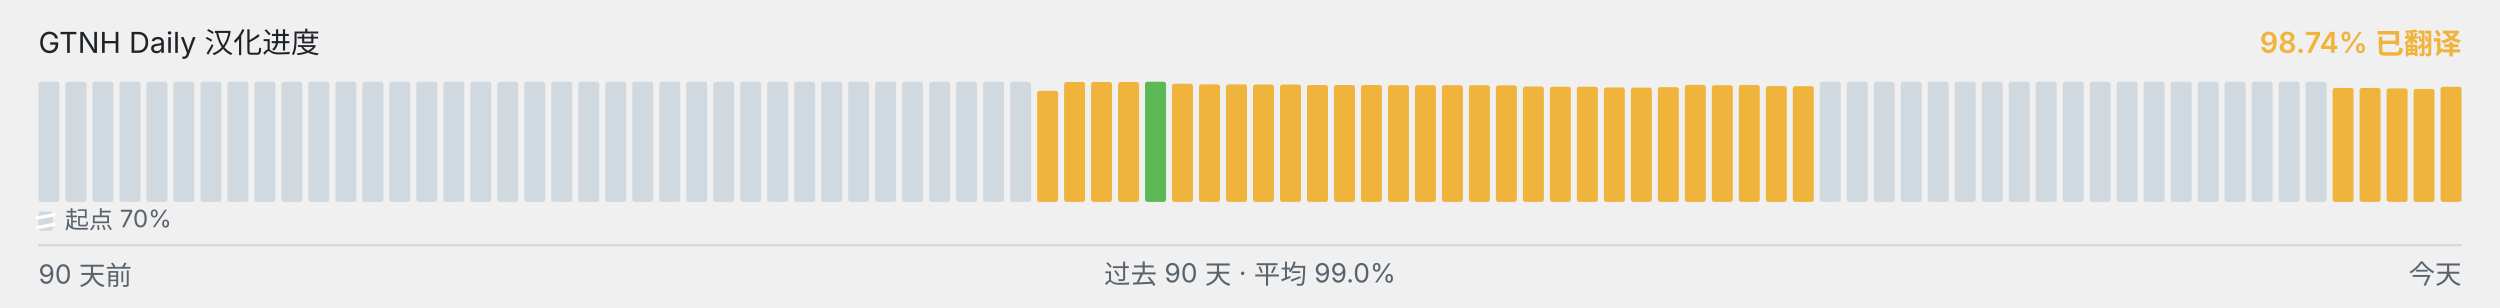
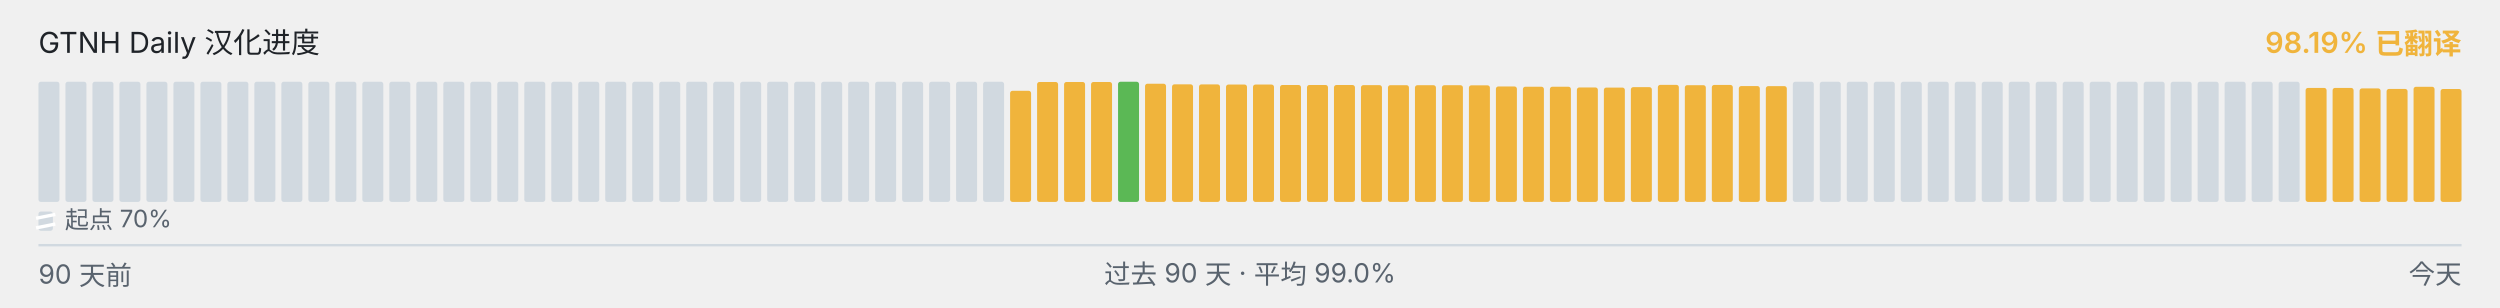
<svg xmlns="http://www.w3.org/2000/svg" viewBox="0 0 1040 128" width="1040" height="128" role="img" aria-label="GTNH Daily 汉化进度">
  <g font-family="-apple-system, BlinkMacSystemFont, &quot;Segoe UI&quot;, &quot;PingFang SC&quot;, &quot;Hiragino Sans GB&quot;, &quot;Microsoft YaHei&quot;, &quot;Source Han Sans SC&quot;, sans-serif" font-size="12">
    <text x="16" y="22" fill="#1f2328">GTNH Daily 汉化进度</text>
-     <text x="1024" y="22" text-anchor="end" fill="#F0B43C" font-weight="600">98.74% 已翻译</text>
+     <text x="1024" y="22" text-anchor="end" fill="#F0B43C" font-weight="600">98.19% 已翻译</text>
  </g>
  <g>
    <rect x="16.00" y="34.00" width="8.73" height="50.00" rx="1" ry="1" fill="#d1d9e0" />
    <rect x="27.23" y="34.00" width="8.73" height="50.00" rx="1" ry="1" fill="#d1d9e0" />
    <rect x="38.46" y="34.00" width="8.73" height="50.00" rx="1" ry="1" fill="#d1d9e0" />
    <rect x="49.68" y="34.00" width="8.73" height="50.00" rx="1" ry="1" fill="#d1d9e0" />
    <rect x="60.91" y="34.00" width="8.73" height="50.00" rx="1" ry="1" fill="#d1d9e0" />
    <rect x="72.14" y="34.00" width="8.73" height="50.00" rx="1" ry="1" fill="#d1d9e0" />
    <rect x="83.37" y="34.00" width="8.73" height="50.00" rx="1" ry="1" fill="#d1d9e0" />
    <rect x="94.59" y="34.00" width="8.73" height="50.00" rx="1" ry="1" fill="#d1d9e0" />
    <rect x="105.82" y="34.00" width="8.73" height="50.00" rx="1" ry="1" fill="#d1d9e0" />
    <rect x="117.05" y="34.00" width="8.73" height="50.00" rx="1" ry="1" fill="#d1d9e0" />
    <rect x="128.28" y="34.00" width="8.73" height="50.00" rx="1" ry="1" fill="#d1d9e0" />
    <rect x="139.51" y="34.00" width="8.73" height="50.00" rx="1" ry="1" fill="#d1d9e0" />
    <rect x="150.73" y="34.00" width="8.73" height="50.00" rx="1" ry="1" fill="#d1d9e0" />
    <rect x="161.96" y="34.00" width="8.73" height="50.00" rx="1" ry="1" fill="#d1d9e0" />
    <rect x="173.19" y="34.00" width="8.73" height="50.00" rx="1" ry="1" fill="#d1d9e0" />
    <rect x="184.42" y="34.00" width="8.73" height="50.00" rx="1" ry="1" fill="#d1d9e0" />
    <rect x="195.64" y="34.00" width="8.73" height="50.00" rx="1" ry="1" fill="#d1d9e0" />
    <rect x="206.87" y="34.00" width="8.73" height="50.00" rx="1" ry="1" fill="#d1d9e0" />
    <rect x="218.10" y="34.00" width="8.73" height="50.00" rx="1" ry="1" fill="#d1d9e0" />
    <rect x="229.33" y="34.00" width="8.73" height="50.00" rx="1" ry="1" fill="#d1d9e0" />
    <rect x="240.56" y="34.00" width="8.73" height="50.00" rx="1" ry="1" fill="#d1d9e0" />
    <rect x="251.78" y="34.00" width="8.73" height="50.00" rx="1" ry="1" fill="#d1d9e0" />
    <rect x="263.01" y="34.00" width="8.73" height="50.00" rx="1" ry="1" fill="#d1d9e0" />
    <rect x="274.24" y="34.00" width="8.73" height="50.00" rx="1" ry="1" fill="#d1d9e0" />
    <rect x="285.47" y="34.00" width="8.73" height="50.00" rx="1" ry="1" fill="#d1d9e0" />
    <rect x="296.69" y="34.00" width="8.73" height="50.00" rx="1" ry="1" fill="#d1d9e0" />
    <rect x="307.92" y="34.00" width="8.73" height="50.00" rx="1" ry="1" fill="#d1d9e0" />
    <rect x="319.15" y="34.00" width="8.73" height="50.00" rx="1" ry="1" fill="#d1d9e0" />
    <rect x="330.38" y="34.00" width="8.73" height="50.00" rx="1" ry="1" fill="#d1d9e0" />
    <rect x="341.61" y="34.00" width="8.73" height="50.00" rx="1" ry="1" fill="#d1d9e0" />
    <rect x="352.83" y="34.00" width="8.73" height="50.00" rx="1" ry="1" fill="#d1d9e0" />
    <rect x="364.06" y="34.00" width="8.73" height="50.00" rx="1" ry="1" fill="#d1d9e0" />
    <rect x="375.29" y="34.00" width="8.73" height="50.00" rx="1" ry="1" fill="#d1d9e0" />
    <rect x="386.52" y="34.00" width="8.73" height="50.00" rx="1" ry="1" fill="#d1d9e0" />
    <rect x="397.74" y="34.00" width="8.73" height="50.00" rx="1" ry="1" fill="#d1d9e0" />
    <rect x="408.97" y="34.00" width="8.73" height="50.00" rx="1" ry="1" fill="#d1d9e0" />
-     <rect x="420.20" y="34.00" width="8.73" height="50.00" rx="1" ry="1" fill="#d1d9e0" />
-     <rect x="431.43" y="37.77" width="8.73" height="46.23" rx="1" ry="1" fill="#F0B43C" />
+     <rect x="420.20" y="37.77" width="8.73" height="46.23" rx="1" ry="1" fill="#F0B43C" />
+     <rect x="431.43" y="34.10" width="8.73" height="49.90" rx="1" ry="1" fill="#F0B43C" />
    <rect x="442.66" y="34.10" width="8.73" height="49.90" rx="1" ry="1" fill="#F0B43C" />
    <rect x="453.88" y="34.10" width="8.73" height="49.90" rx="1" ry="1" fill="#F0B43C" />
-     <rect x="465.11" y="34.10" width="8.73" height="49.90" rx="1" ry="1" fill="#F0B43C" />
-     <rect x="476.34" y="34.00" width="8.73" height="50.00" rx="1" ry="1" fill="#5BB855" />
-     <rect x="487.57" y="34.83" width="8.73" height="49.17" rx="1" ry="1" fill="#F0B43C" />
-     <rect x="498.79" y="35.08" width="8.73" height="48.92" rx="1" ry="1" fill="#F0B43C" />
-     <rect x="510.02" y="35.10" width="8.73" height="48.90" rx="1" ry="1" fill="#F0B43C" />
-     <rect x="521.25" y="35.17" width="8.73" height="48.83" rx="1" ry="1" fill="#F0B43C" />
-     <rect x="532.48" y="35.18" width="8.73" height="48.82" rx="1" ry="1" fill="#F0B43C" />
+     <rect x="465.11" y="34.00" width="8.73" height="50.00" rx="1" ry="1" fill="#5BB855" />
+     <rect x="476.34" y="34.83" width="8.73" height="49.17" rx="1" ry="1" fill="#F0B43C" />
+     <rect x="487.57" y="35.08" width="8.73" height="48.92" rx="1" ry="1" fill="#F0B43C" />
+     <rect x="498.79" y="35.10" width="8.73" height="48.90" rx="1" ry="1" fill="#F0B43C" />
+     <rect x="510.02" y="35.17" width="8.73" height="48.83" rx="1" ry="1" fill="#F0B43C" />
+     <rect x="521.25" y="35.18" width="8.73" height="48.82" rx="1" ry="1" fill="#F0B43C" />
+     <rect x="532.48" y="35.35" width="8.73" height="48.65" rx="1" ry="1" fill="#F0B43C" />
    <rect x="543.71" y="35.35" width="8.73" height="48.65" rx="1" ry="1" fill="#F0B43C" />
-     <rect x="554.93" y="35.35" width="8.73" height="48.65" rx="1" ry="1" fill="#F0B43C" />
-     <rect x="566.16" y="35.37" width="8.73" height="48.63" rx="1" ry="1" fill="#F0B43C" />
-     <rect x="577.39" y="35.42" width="8.73" height="48.58" rx="1" ry="1" fill="#F0B43C" />
-     <rect x="588.62" y="35.43" width="8.73" height="48.57" rx="1" ry="1" fill="#F0B43C" />
+     <rect x="554.93" y="35.37" width="8.73" height="48.63" rx="1" ry="1" fill="#F0B43C" />
+     <rect x="566.16" y="35.42" width="8.73" height="48.58" rx="1" ry="1" fill="#F0B43C" />
+     <rect x="577.39" y="35.43" width="8.73" height="48.57" rx="1" ry="1" fill="#F0B43C" />
+     <rect x="588.62" y="35.45" width="8.73" height="48.55" rx="1" ry="1" fill="#F0B43C" />
    <rect x="599.84" y="35.45" width="8.73" height="48.55" rx="1" ry="1" fill="#F0B43C" />
-     <rect x="611.07" y="35.45" width="8.73" height="48.55" rx="1" ry="1" fill="#F0B43C" />
-     <rect x="622.30" y="35.50" width="8.73" height="48.50" rx="1" ry="1" fill="#F0B43C" />
-     <rect x="633.53" y="35.97" width="8.73" height="48.03" rx="1" ry="1" fill="#F0B43C" />
+     <rect x="611.07" y="35.50" width="8.73" height="48.50" rx="1" ry="1" fill="#F0B43C" />
+     <rect x="622.30" y="35.97" width="8.73" height="48.03" rx="1" ry="1" fill="#F0B43C" />
+     <rect x="633.53" y="36.08" width="8.73" height="47.92" rx="1" ry="1" fill="#F0B43C" />
    <rect x="644.76" y="36.08" width="8.73" height="47.92" rx="1" ry="1" fill="#F0B43C" />
-     <rect x="655.98" y="36.08" width="8.73" height="47.92" rx="1" ry="1" fill="#F0B43C" />
-     <rect x="667.21" y="36.38" width="8.73" height="47.62" rx="1" ry="1" fill="#F0B43C" />
-     <rect x="678.44" y="36.43" width="8.73" height="47.57" rx="1" ry="1" fill="#F0B43C" />
-     <rect x="689.67" y="36.25" width="8.73" height="47.75" rx="1" ry="1" fill="#F0B43C" />
-     <rect x="700.89" y="35.30" width="8.73" height="48.70" rx="1" ry="1" fill="#F0B43C" />
-     <rect x="712.12" y="35.43" width="8.73" height="48.57" rx="1" ry="1" fill="#F0B43C" />
-     <rect x="723.35" y="35.33" width="8.73" height="48.67" rx="1" ry="1" fill="#F0B43C" />
-     <rect x="734.58" y="35.80" width="8.73" height="48.20" rx="1" ry="1" fill="#F0B43C" />
-     <rect x="745.81" y="35.83" width="8.73" height="48.17" rx="1" ry="1" fill="#F0B43C" />
+     <rect x="655.98" y="36.38" width="8.73" height="47.62" rx="1" ry="1" fill="#F0B43C" />
+     <rect x="667.21" y="36.43" width="8.73" height="47.57" rx="1" ry="1" fill="#F0B43C" />
+     <rect x="678.44" y="36.25" width="8.73" height="47.75" rx="1" ry="1" fill="#F0B43C" />
+     <rect x="689.67" y="35.30" width="8.73" height="48.70" rx="1" ry="1" fill="#F0B43C" />
+     <rect x="700.89" y="35.43" width="8.73" height="48.57" rx="1" ry="1" fill="#F0B43C" />
+     <rect x="712.12" y="35.33" width="8.73" height="48.67" rx="1" ry="1" fill="#F0B43C" />
+     <rect x="723.35" y="35.80" width="8.73" height="48.20" rx="1" ry="1" fill="#F0B43C" />
+     <rect x="734.58" y="35.83" width="8.73" height="48.17" rx="1" ry="1" fill="#F0B43C" />
+     <rect x="745.81" y="34.00" width="8.73" height="50.00" rx="1" ry="1" fill="#d1d9e0" />
    <rect x="757.03" y="34.00" width="8.73" height="50.00" rx="1" ry="1" fill="#d1d9e0" />
    <rect x="768.26" y="34.00" width="8.73" height="50.00" rx="1" ry="1" fill="#d1d9e0" />
    <rect x="779.49" y="34.00" width="8.73" height="50.00" rx="1" ry="1" fill="#d1d9e0" />
    <rect x="790.72" y="34.00" width="8.73" height="50.00" rx="1" ry="1" fill="#d1d9e0" />
    <rect x="801.94" y="34.00" width="8.73" height="50.00" rx="1" ry="1" fill="#d1d9e0" />
    <rect x="813.17" y="34.00" width="8.73" height="50.00" rx="1" ry="1" fill="#d1d9e0" />
    <rect x="824.40" y="34.00" width="8.73" height="50.00" rx="1" ry="1" fill="#d1d9e0" />
    <rect x="835.63" y="34.00" width="8.73" height="50.00" rx="1" ry="1" fill="#d1d9e0" />
    <rect x="846.86" y="34.00" width="8.73" height="50.00" rx="1" ry="1" fill="#d1d9e0" />
    <rect x="858.08" y="34.00" width="8.73" height="50.00" rx="1" ry="1" fill="#d1d9e0" />
    <rect x="869.31" y="34.00" width="8.73" height="50.00" rx="1" ry="1" fill="#d1d9e0" />
    <rect x="880.54" y="34.00" width="8.73" height="50.00" rx="1" ry="1" fill="#d1d9e0" />
    <rect x="891.77" y="34.00" width="8.73" height="50.00" rx="1" ry="1" fill="#d1d9e0" />
    <rect x="902.99" y="34.00" width="8.73" height="50.00" rx="1" ry="1" fill="#d1d9e0" />
    <rect x="914.22" y="34.00" width="8.73" height="50.00" rx="1" ry="1" fill="#d1d9e0" />
    <rect x="925.45" y="34.00" width="8.73" height="50.00" rx="1" ry="1" fill="#d1d9e0" />
    <rect x="936.68" y="34.00" width="8.73" height="50.00" rx="1" ry="1" fill="#d1d9e0" />
    <rect x="947.91" y="34.00" width="8.73" height="50.00" rx="1" ry="1" fill="#d1d9e0" />
-     <rect x="959.13" y="34.00" width="8.73" height="50.00" rx="1" ry="1" fill="#d1d9e0" />
+     <rect x="959.13" y="36.57" width="8.73" height="47.43" rx="1" ry="1" fill="#F0B43C" />
    <rect x="970.36" y="36.57" width="8.73" height="47.43" rx="1" ry="1" fill="#F0B43C" />
-     <rect x="981.59" y="36.57" width="8.73" height="47.43" rx="1" ry="1" fill="#F0B43C" />
-     <rect x="992.82" y="36.77" width="8.73" height="47.23" rx="1" ry="1" fill="#F0B43C" />
-     <rect x="1004.04" y="37.00" width="8.73" height="47.00" rx="1" ry="1" fill="#F0B43C" />
-     <rect x="1015.27" y="36.10" width="8.73" height="47.90" rx="1" ry="1" fill="#F0B43C" />
+     <rect x="981.59" y="36.77" width="8.73" height="47.23" rx="1" ry="1" fill="#F0B43C" />
+     <rect x="992.82" y="37.00" width="8.73" height="47.00" rx="1" ry="1" fill="#F0B43C" />
+     <rect x="1004.04" y="36.10" width="8.73" height="47.90" rx="1" ry="1" fill="#F0B43C" />
+     <rect x="1015.27" y="37.02" width="8.73" height="46.98" rx="1" ry="1" fill="#F0B43C" />
  </g>
  <g aria-hidden="true">
    <rect x="16" y="88" width="6" height="8" rx="1" fill="#d1d9e0" />
    <line x1="15" y1="90.80" x2="23" y2="89.20" stroke="#ffffff" stroke-width="1.4" />
    <line x1="15" y1="94.80" x2="23" y2="93.20" stroke="#ffffff" stroke-width="1.4" />
    <text x="27" y="95" font-family="-apple-system, BlinkMacSystemFont, &quot;Segoe UI&quot;, &quot;PingFang SC&quot;, &quot;Hiragino Sans GB&quot;, &quot;Microsoft YaHei&quot;, &quot;Source Han Sans SC&quot;, sans-serif" font-size="10" fill="#59636e">起点 70%</text>
  </g>
  <line x1="16" x2="1024" y1="102" y2="102" stroke="#d1d9e0" stroke-width="1" />
  <g font-family="-apple-system, BlinkMacSystemFont, &quot;Segoe UI&quot;, &quot;PingFang SC&quot;, &quot;Hiragino Sans GB&quot;, &quot;Microsoft YaHei&quot;, &quot;Source Han Sans SC&quot;, sans-serif" font-size="11" fill="#59636e">
    <text x="16" y="118">90 天前</text>
    <text x="520" y="118" text-anchor="middle">过去 90 天 · 平均 99.0%</text>
    <text x="1024" y="118" text-anchor="end">今天</text>
  </g>
</svg>
